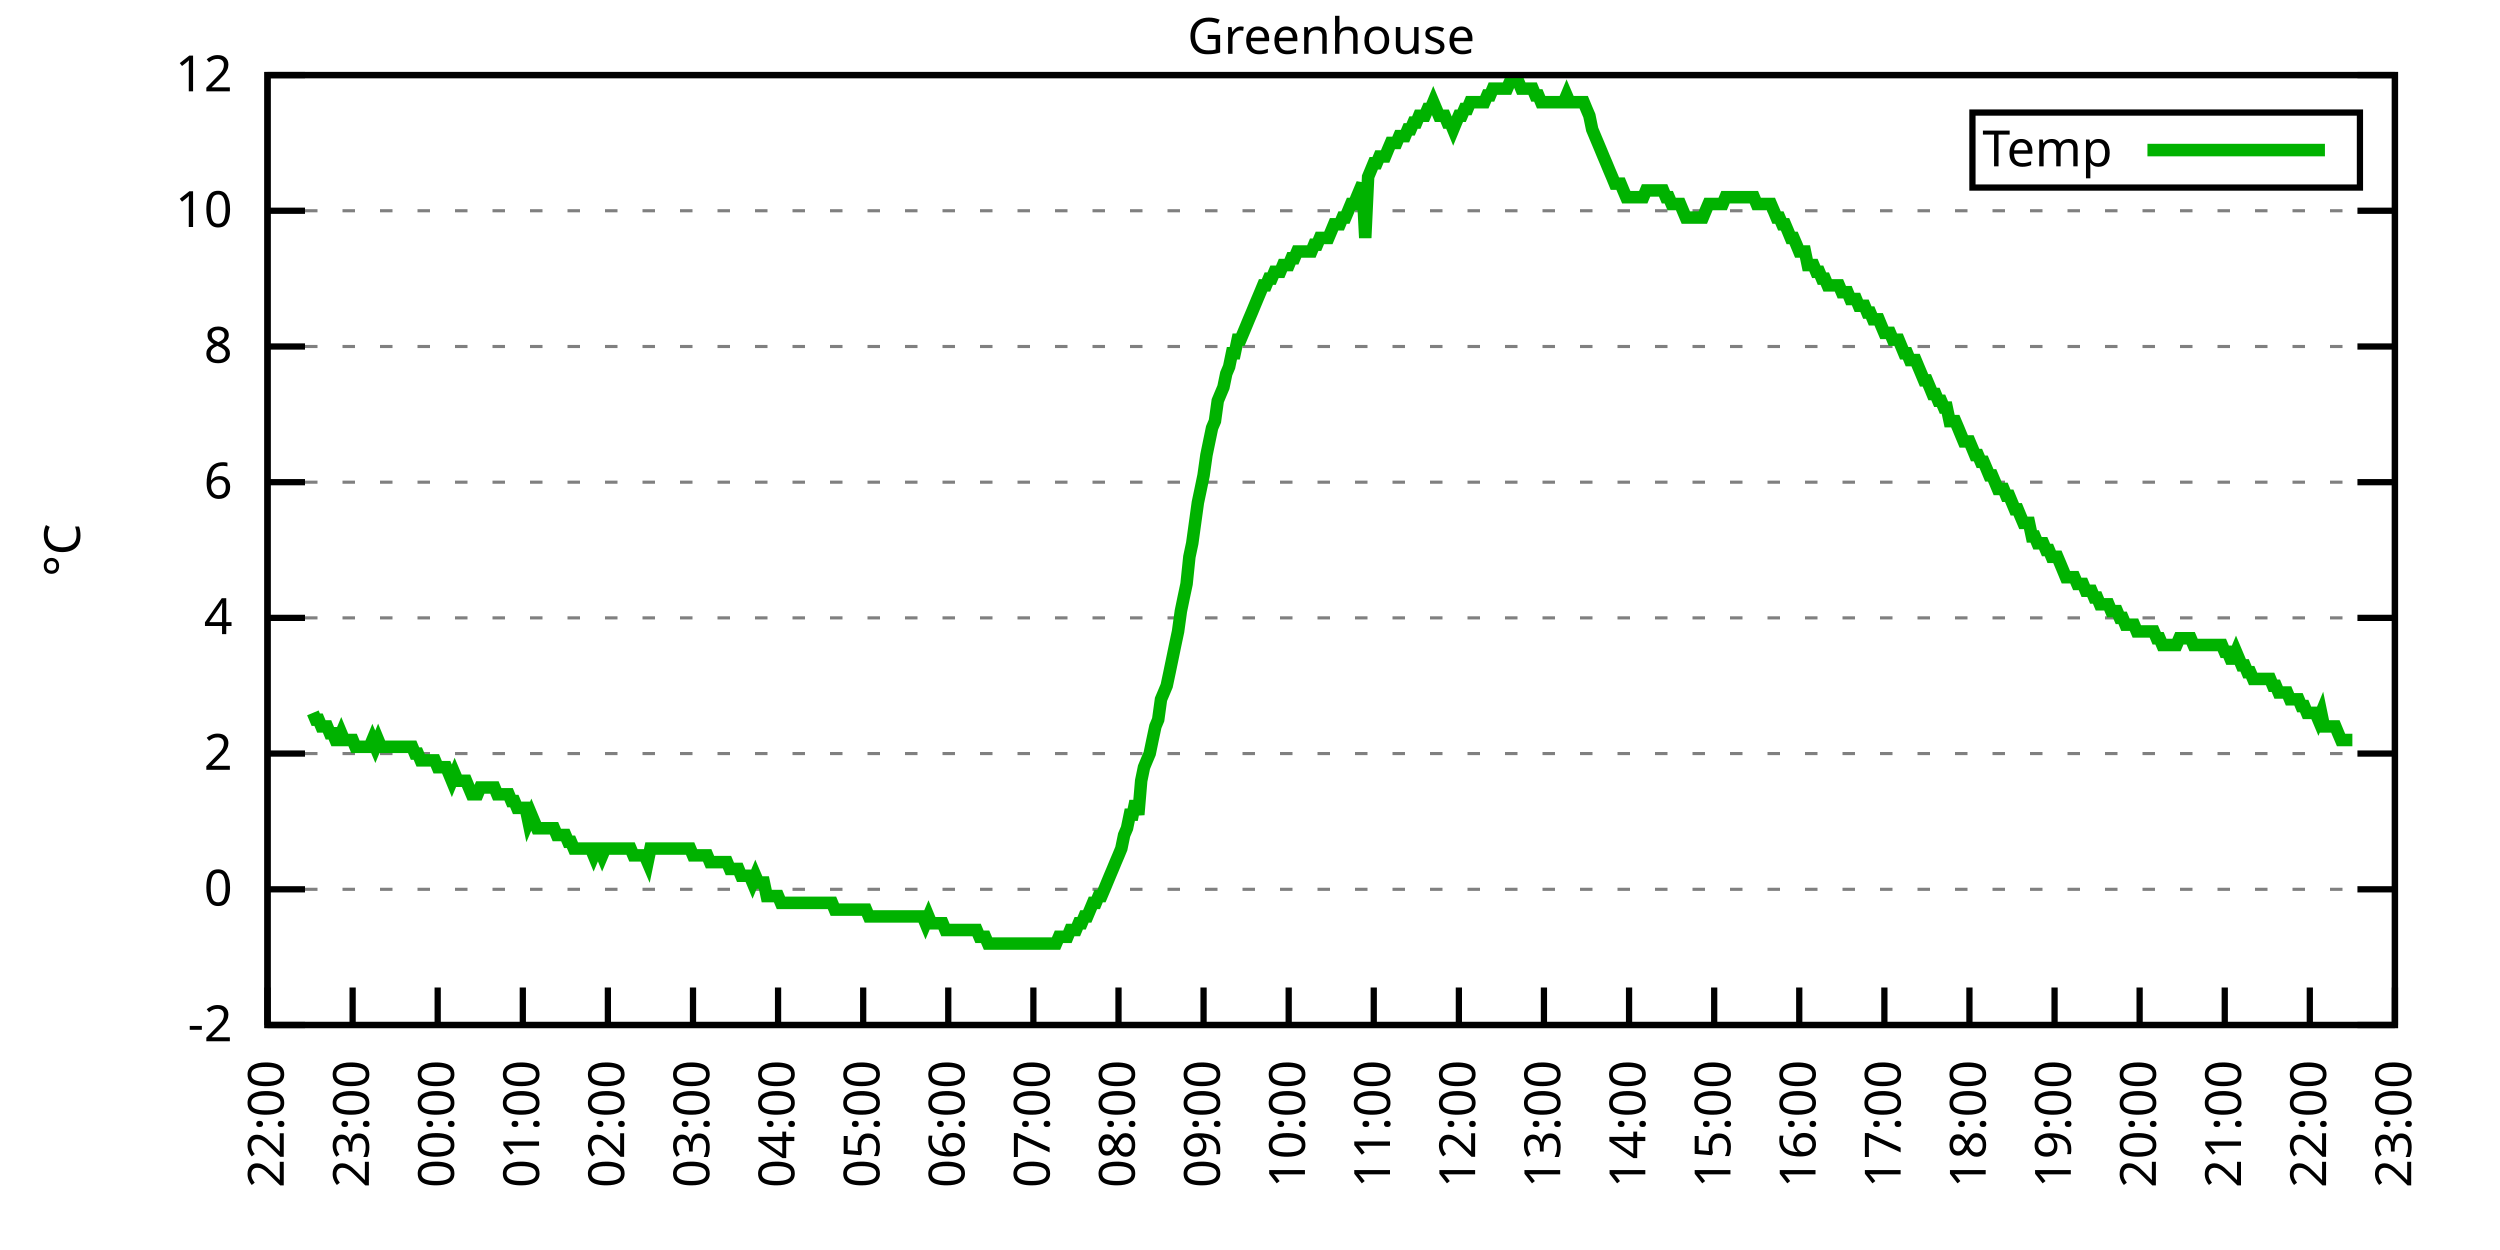
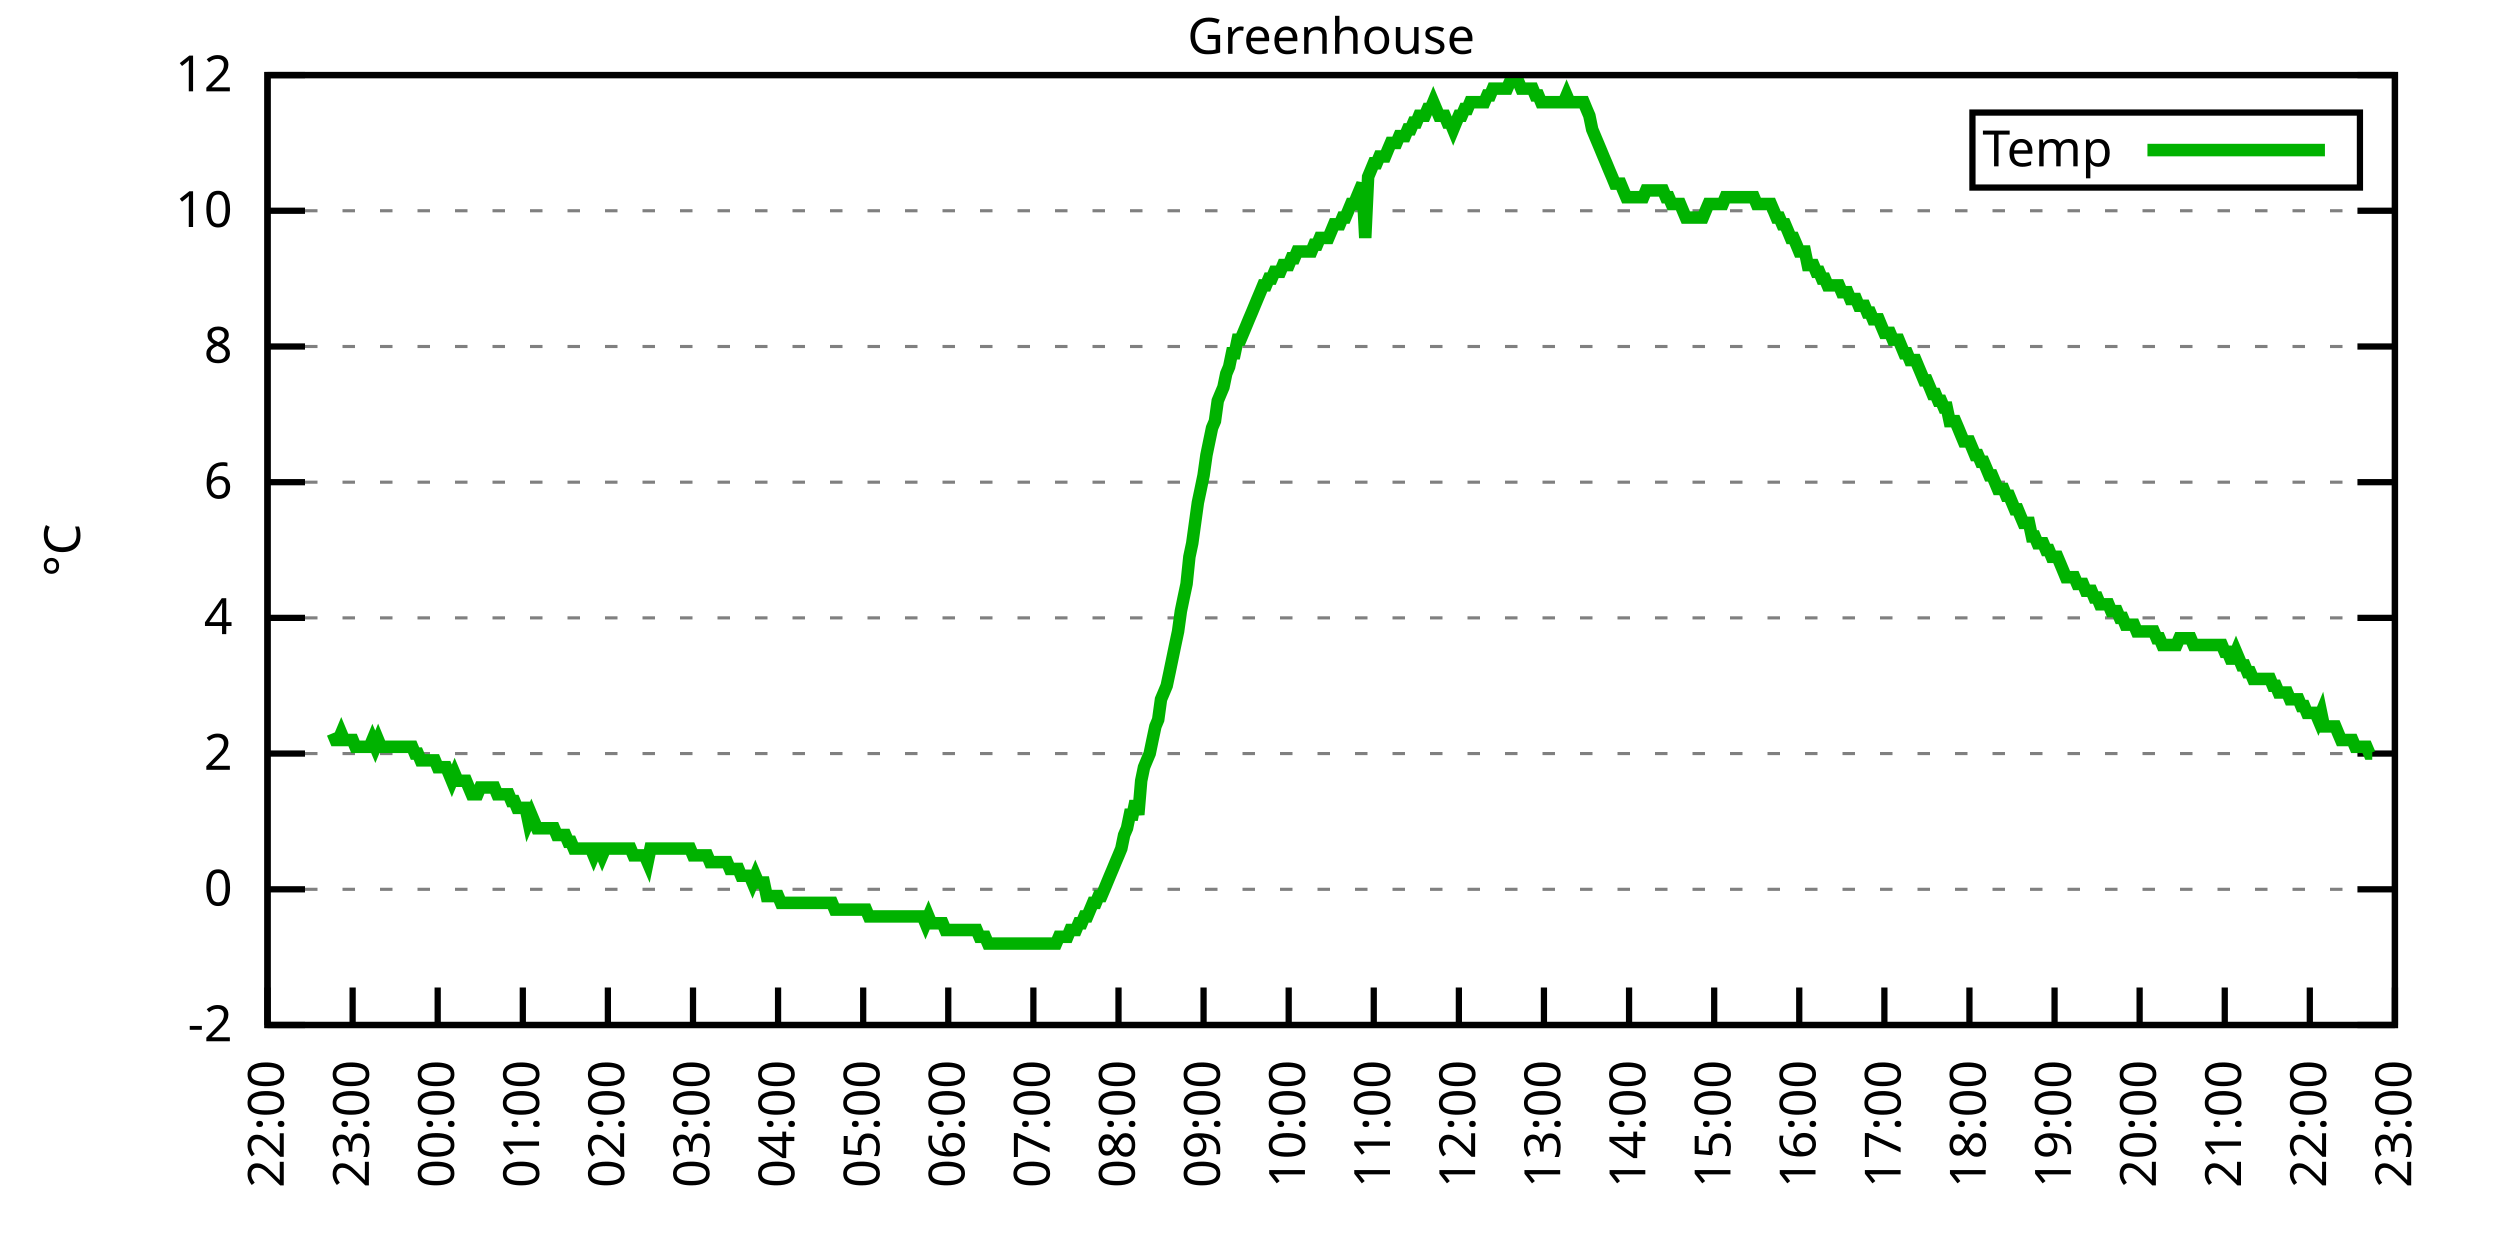
<svg xmlns="http://www.w3.org/2000/svg" xmlns:xlink="http://www.w3.org/1999/xlink" width="400" height="200" viewBox="0 0 400 200">
  <g id="gnuplot_canvas">
    <rect x="0" y="0" width="400" height="200" fill="none" />
    <defs>
      <circle id="gpDot" r="0.5" stroke-width="0.5" stroke="currentColor" />
      <path id="gpPt0" stroke-width="0.333" stroke="currentColor" d="M-1,0 h2 M0,-1 v2" />
      <path id="gpPt1" stroke-width="0.333" stroke="currentColor" d="M-1,-1 L1,1 M1,-1 L-1,1" />
      <path id="gpPt2" stroke-width="0.333" stroke="currentColor" d="M-1,0 L1,0 M0,-1 L0,1 M-1,-1 L1,1 M-1,1 L1,-1" />
      <rect id="gpPt3" stroke-width="0.333" stroke="currentColor" x="-1" y="-1" width="2" height="2" />
      <rect id="gpPt4" stroke-width="0.333" stroke="currentColor" fill="currentColor" x="-1" y="-1" width="2" height="2" />
      <circle id="gpPt5" stroke-width="0.333" stroke="currentColor" cx="0" cy="0" r="1" />
      <use xlink:href="#gpPt5" id="gpPt6" fill="currentColor" stroke="none" />
      <path id="gpPt7" stroke-width="0.333" stroke="currentColor" d="M0,-1.33 L-1.33,0.67 L1.33,0.67 z" />
      <use xlink:href="#gpPt7" id="gpPt8" fill="currentColor" stroke="none" />
      <use xlink:href="#gpPt7" id="gpPt9" stroke="currentColor" transform="rotate(180)" />
      <use xlink:href="#gpPt9" id="gpPt10" fill="currentColor" stroke="none" />
      <use xlink:href="#gpPt3" id="gpPt11" stroke="currentColor" transform="rotate(45)" />
      <use xlink:href="#gpPt11" id="gpPt12" fill="currentColor" stroke="none" />
      <path id="gpPt13" stroke-width="0.333" stroke="currentColor" d="M0,1.330 L1.265,0.411 L0.782,-1.067 L-0.782,-1.076 L-1.265,0.411 z" />
      <use xlink:href="#gpPt13" id="gpPt14" fill="currentColor" stroke="none" />
      <filter id="textbox" filterUnits="objectBoundingBox" x="0" y="0" height="1" width="1">
        <feFlood flood-color="white" flood-opacity="1" result="bgnd" />
        <feComposite in="SourceGraphic" in2="bgnd" operator="atop" />
      </filter>
      <filter id="greybox" filterUnits="objectBoundingBox" x="0" y="0" height="1" width="1">
        <feFlood flood-color="lightgrey" flood-opacity="1" result="grey" />
        <feComposite in="SourceGraphic" in2="grey" operator="atop" />
      </filter>
    </defs>
    <g fill="none" color="white" stroke="currentColor" stroke-width="1.00" stroke-linecap="butt" stroke-linejoin="miter">
</g>
    <g fill="none" color="black" stroke="currentColor" stroke-width="1.00" stroke-linecap="butt" stroke-linejoin="miter">
      <g stroke="none" shape-rendering="crispEdges">
        <polygon fill="rgb(255, 255, 255)" points="42.80,164.00 383.18,164.00 383.18,12.02 42.80,12.02 " />
      </g>
    </g>
    <g fill="none" color="black" stroke="currentColor" stroke-width="1.00" stroke-linecap="butt" stroke-linejoin="miter">
</g>
    <g fill="none" color="black" stroke="black" stroke-width="0.50" stroke-linecap="butt" stroke-linejoin="miter">
</g>
    <g fill="none" color="gray" stroke="currentColor" stroke-width="0.50" stroke-linecap="butt" stroke-linejoin="miter">
      <path stroke="gray" stroke-dasharray="2,4" class="gridline" d="M42.80,164.00 L383.19,164.00  " />
    </g>
    <g fill="none" color="gray" stroke="gray" stroke-width="1.00" stroke-linecap="butt" stroke-linejoin="miter">
</g>
    <g fill="none" color="black" stroke="currentColor" stroke-width="1.00" stroke-linecap="butt" stroke-linejoin="miter">
      <path stroke="black" d="M42.80,164.00 L48.80,164.00 M383.19,164.00 L377.19,164.00  " />
      <g transform="translate(37.20,166.60)" stroke="none" fill="black" font-family="Sans" font-size="8.00" text-anchor="end">
        <text>
          <tspan font-family="Sans">-2</tspan>
        </text>
      </g>
    </g>
    <g fill="none" color="black" stroke="currentColor" stroke-width="1.00" stroke-linecap="butt" stroke-linejoin="miter">
</g>
    <g fill="none" color="black" stroke="black" stroke-width="0.50" stroke-linecap="butt" stroke-linejoin="miter">
</g>
    <g fill="none" color="gray" stroke="currentColor" stroke-width="0.50" stroke-linecap="butt" stroke-linejoin="miter">
      <path stroke="gray" stroke-dasharray="2,4" class="gridline" d="M42.80,142.29 L383.19,142.29  " />
    </g>
    <g fill="none" color="gray" stroke="gray" stroke-width="1.00" stroke-linecap="butt" stroke-linejoin="miter">
</g>
    <g fill="none" color="black" stroke="currentColor" stroke-width="1.00" stroke-linecap="butt" stroke-linejoin="miter">
      <path stroke="black" d="M42.80,142.29 L48.80,142.29 M383.19,142.29 L377.19,142.29  " />
      <g transform="translate(37.20,144.89)" stroke="none" fill="black" font-family="Sans" font-size="8.00" text-anchor="end">
        <text>
          <tspan font-family="Sans"> 0</tspan>
        </text>
      </g>
    </g>
    <g fill="none" color="black" stroke="currentColor" stroke-width="1.00" stroke-linecap="butt" stroke-linejoin="miter">
</g>
    <g fill="none" color="black" stroke="black" stroke-width="0.50" stroke-linecap="butt" stroke-linejoin="miter">
</g>
    <g fill="none" color="gray" stroke="currentColor" stroke-width="0.50" stroke-linecap="butt" stroke-linejoin="miter">
      <path stroke="gray" stroke-dasharray="2,4" class="gridline" d="M42.80,120.57 L383.19,120.57  " />
    </g>
    <g fill="none" color="gray" stroke="gray" stroke-width="1.00" stroke-linecap="butt" stroke-linejoin="miter">
</g>
    <g fill="none" color="black" stroke="currentColor" stroke-width="1.00" stroke-linecap="butt" stroke-linejoin="miter">
      <path stroke="black" d="M42.80,120.57 L48.80,120.57 M383.19,120.57 L377.19,120.57  " />
      <g transform="translate(37.20,123.17)" stroke="none" fill="black" font-family="Sans" font-size="8.00" text-anchor="end">
        <text>
          <tspan font-family="Sans"> 2</tspan>
        </text>
      </g>
    </g>
    <g fill="none" color="black" stroke="currentColor" stroke-width="1.00" stroke-linecap="butt" stroke-linejoin="miter">
</g>
    <g fill="none" color="black" stroke="black" stroke-width="0.50" stroke-linecap="butt" stroke-linejoin="miter">
</g>
    <g fill="none" color="gray" stroke="currentColor" stroke-width="0.50" stroke-linecap="butt" stroke-linejoin="miter">
      <path stroke="gray" stroke-dasharray="2,4" class="gridline" d="M42.80,98.86 L383.19,98.86  " />
    </g>
    <g fill="none" color="gray" stroke="gray" stroke-width="1.00" stroke-linecap="butt" stroke-linejoin="miter">
</g>
    <g fill="none" color="black" stroke="currentColor" stroke-width="1.00" stroke-linecap="butt" stroke-linejoin="miter">
      <path stroke="black" d="M42.80,98.86 L48.80,98.86 M383.19,98.86 L377.19,98.86  " />
      <g transform="translate(37.20,101.46)" stroke="none" fill="black" font-family="Sans" font-size="8.00" text-anchor="end">
        <text>
          <tspan font-family="Sans"> 4</tspan>
        </text>
      </g>
    </g>
    <g fill="none" color="black" stroke="currentColor" stroke-width="1.00" stroke-linecap="butt" stroke-linejoin="miter">
</g>
    <g fill="none" color="black" stroke="black" stroke-width="0.50" stroke-linecap="butt" stroke-linejoin="miter">
</g>
    <g fill="none" color="gray" stroke="currentColor" stroke-width="0.50" stroke-linecap="butt" stroke-linejoin="miter">
      <path stroke="gray" stroke-dasharray="2,4" class="gridline" d="M42.80,77.15 L383.19,77.15  " />
    </g>
    <g fill="none" color="gray" stroke="gray" stroke-width="1.00" stroke-linecap="butt" stroke-linejoin="miter">
</g>
    <g fill="none" color="black" stroke="currentColor" stroke-width="1.00" stroke-linecap="butt" stroke-linejoin="miter">
      <path stroke="black" d="M42.80,77.15 L48.80,77.15 M383.19,77.15 L377.19,77.15  " />
      <g transform="translate(37.20,79.75)" stroke="none" fill="black" font-family="Sans" font-size="8.00" text-anchor="end">
        <text>
          <tspan font-family="Sans"> 6</tspan>
        </text>
      </g>
    </g>
    <g fill="none" color="black" stroke="currentColor" stroke-width="1.00" stroke-linecap="butt" stroke-linejoin="miter">
</g>
    <g fill="none" color="black" stroke="black" stroke-width="0.50" stroke-linecap="butt" stroke-linejoin="miter">
</g>
    <g fill="none" color="gray" stroke="currentColor" stroke-width="0.50" stroke-linecap="butt" stroke-linejoin="miter">
      <path stroke="gray" stroke-dasharray="2,4" class="gridline" d="M42.80,55.44 L383.19,55.44  " />
    </g>
    <g fill="none" color="gray" stroke="gray" stroke-width="1.00" stroke-linecap="butt" stroke-linejoin="miter">
</g>
    <g fill="none" color="black" stroke="currentColor" stroke-width="1.00" stroke-linecap="butt" stroke-linejoin="miter">
      <path stroke="black" d="M42.80,55.44 L48.80,55.44 M383.19,55.44 L377.19,55.44  " />
      <g transform="translate(37.20,58.04)" stroke="none" fill="black" font-family="Sans" font-size="8.00" text-anchor="end">
        <text>
          <tspan font-family="Sans"> 8</tspan>
        </text>
      </g>
    </g>
    <g fill="none" color="black" stroke="currentColor" stroke-width="1.00" stroke-linecap="butt" stroke-linejoin="miter">
</g>
    <g fill="none" color="black" stroke="black" stroke-width="0.50" stroke-linecap="butt" stroke-linejoin="miter">
</g>
    <g fill="none" color="gray" stroke="currentColor" stroke-width="0.50" stroke-linecap="butt" stroke-linejoin="miter">
      <path stroke="gray" stroke-dasharray="2,4" class="gridline" d="M42.80,33.72 L383.19,33.72  " />
    </g>
    <g fill="none" color="gray" stroke="gray" stroke-width="1.00" stroke-linecap="butt" stroke-linejoin="miter">
</g>
    <g fill="none" color="black" stroke="currentColor" stroke-width="1.00" stroke-linecap="butt" stroke-linejoin="miter">
      <path stroke="black" d="M42.80,33.72 L48.80,33.72 M383.19,33.72 L377.19,33.72  " />
      <g transform="translate(37.20,36.32)" stroke="none" fill="black" font-family="Sans" font-size="8.00" text-anchor="end">
        <text>
          <tspan font-family="Sans"> 10</tspan>
        </text>
      </g>
    </g>
    <g fill="none" color="black" stroke="currentColor" stroke-width="1.00" stroke-linecap="butt" stroke-linejoin="miter">
</g>
    <g fill="none" color="black" stroke="black" stroke-width="0.50" stroke-linecap="butt" stroke-linejoin="miter">
</g>
    <g fill="none" color="gray" stroke="currentColor" stroke-width="0.50" stroke-linecap="butt" stroke-linejoin="miter">
      <path stroke="gray" stroke-dasharray="2,4" class="gridline" d="M42.80,12.01 L383.19,12.01  " />
    </g>
    <g fill="none" color="gray" stroke="gray" stroke-width="1.00" stroke-linecap="butt" stroke-linejoin="miter">
</g>
    <g fill="none" color="black" stroke="currentColor" stroke-width="1.00" stroke-linecap="butt" stroke-linejoin="miter">
      <path stroke="black" d="M42.80,12.01 L48.80,12.01 M383.19,12.01 L377.19,12.01  " />
      <g transform="translate(37.20,14.61)" stroke="none" fill="black" font-family="Sans" font-size="8.00" text-anchor="end">
        <text>
          <tspan font-family="Sans"> 12</tspan>
        </text>
      </g>
    </g>
    <g fill="none" color="black" stroke="currentColor" stroke-width="1.00" stroke-linecap="butt" stroke-linejoin="miter">
      <path stroke="black" d="M42.80,164.00 L42.80,158.00  " />
      <g transform="translate(45.40,169.60) rotate(270.00)" stroke="none" fill="black" font-family="Sans" font-size="8.00" text-anchor="end">
        <text>
          <tspan font-family="Sans">22:00</tspan>
        </text>
      </g>
    </g>
    <g fill="none" color="black" stroke="currentColor" stroke-width="1.00" stroke-linecap="butt" stroke-linejoin="miter">
      <path stroke="black" d="M56.42,164.00 L56.42,158.00  " />
      <g transform="translate(59.02,169.60) rotate(270.00)" stroke="none" fill="black" font-family="Sans" font-size="8.00" text-anchor="end">
        <text>
          <tspan font-family="Sans">23:00</tspan>
        </text>
      </g>
    </g>
    <g fill="none" color="black" stroke="currentColor" stroke-width="1.00" stroke-linecap="butt" stroke-linejoin="miter">
      <path stroke="black" d="M70.03,164.00 L70.03,158.00  " />
      <g transform="translate(72.63,169.60) rotate(270.00)" stroke="none" fill="black" font-family="Sans" font-size="8.00" text-anchor="end">
        <text>
          <tspan font-family="Sans">00:00</tspan>
        </text>
      </g>
    </g>
    <g fill="none" color="black" stroke="currentColor" stroke-width="1.00" stroke-linecap="butt" stroke-linejoin="miter">
      <path stroke="black" d="M83.65,164.00 L83.65,158.00  " />
      <g transform="translate(86.25,169.60) rotate(270.00)" stroke="none" fill="black" font-family="Sans" font-size="8.00" text-anchor="end">
        <text>
          <tspan font-family="Sans">01:00</tspan>
        </text>
      </g>
    </g>
    <g fill="none" color="black" stroke="currentColor" stroke-width="1.00" stroke-linecap="butt" stroke-linejoin="miter">
      <path stroke="black" d="M97.26,164.00 L97.26,158.00  " />
      <g transform="translate(99.86,169.60) rotate(270.00)" stroke="none" fill="black" font-family="Sans" font-size="8.00" text-anchor="end">
        <text>
          <tspan font-family="Sans">02:00</tspan>
        </text>
      </g>
    </g>
    <g fill="none" color="black" stroke="currentColor" stroke-width="1.00" stroke-linecap="butt" stroke-linejoin="miter">
      <path stroke="black" d="M110.88,164.00 L110.88,158.00  " />
      <g transform="translate(113.48,169.60) rotate(270.00)" stroke="none" fill="black" font-family="Sans" font-size="8.00" text-anchor="end">
        <text>
          <tspan font-family="Sans">03:00</tspan>
        </text>
      </g>
    </g>
    <g fill="none" color="black" stroke="currentColor" stroke-width="1.00" stroke-linecap="butt" stroke-linejoin="miter">
      <path stroke="black" d="M124.49,164.00 L124.49,158.00  " />
      <g transform="translate(127.09,169.60) rotate(270.00)" stroke="none" fill="black" font-family="Sans" font-size="8.00" text-anchor="end">
        <text>
          <tspan font-family="Sans">04:00</tspan>
        </text>
      </g>
    </g>
    <g fill="none" color="black" stroke="currentColor" stroke-width="1.00" stroke-linecap="butt" stroke-linejoin="miter">
      <path stroke="black" d="M138.11,164.00 L138.11,158.00  " />
      <g transform="translate(140.71,169.60) rotate(270.00)" stroke="none" fill="black" font-family="Sans" font-size="8.00" text-anchor="end">
        <text>
          <tspan font-family="Sans">05:00</tspan>
        </text>
      </g>
    </g>
    <g fill="none" color="black" stroke="currentColor" stroke-width="1.00" stroke-linecap="butt" stroke-linejoin="miter">
      <path stroke="black" d="M151.72,164.00 L151.72,158.00  " />
      <g transform="translate(154.32,169.60) rotate(270.00)" stroke="none" fill="black" font-family="Sans" font-size="8.00" text-anchor="end">
        <text>
          <tspan font-family="Sans">06:00</tspan>
        </text>
      </g>
    </g>
    <g fill="none" color="black" stroke="currentColor" stroke-width="1.00" stroke-linecap="butt" stroke-linejoin="miter">
      <path stroke="black" d="M165.34,164.00 L165.34,158.00  " />
      <g transform="translate(167.94,169.60) rotate(270.00)" stroke="none" fill="black" font-family="Sans" font-size="8.00" text-anchor="end">
        <text>
          <tspan font-family="Sans">07:00</tspan>
        </text>
      </g>
    </g>
    <g fill="none" color="black" stroke="currentColor" stroke-width="1.00" stroke-linecap="butt" stroke-linejoin="miter">
      <path stroke="black" d="M178.96,164.00 L178.96,158.00  " />
      <g transform="translate(181.56,169.60) rotate(270.00)" stroke="none" fill="black" font-family="Sans" font-size="8.00" text-anchor="end">
        <text>
          <tspan font-family="Sans">08:00</tspan>
        </text>
      </g>
    </g>
    <g fill="none" color="black" stroke="currentColor" stroke-width="1.00" stroke-linecap="butt" stroke-linejoin="miter">
      <path stroke="black" d="M192.57,164.00 L192.57,158.00  " />
      <g transform="translate(195.17,169.60) rotate(270.00)" stroke="none" fill="black" font-family="Sans" font-size="8.00" text-anchor="end">
        <text>
          <tspan font-family="Sans">09:00</tspan>
        </text>
      </g>
    </g>
    <g fill="none" color="black" stroke="currentColor" stroke-width="1.00" stroke-linecap="butt" stroke-linejoin="miter">
      <path stroke="black" d="M206.19,164.00 L206.19,158.00  " />
      <g transform="translate(208.79,169.60) rotate(270.00)" stroke="none" fill="black" font-family="Sans" font-size="8.00" text-anchor="end">
        <text>
          <tspan font-family="Sans">10:00</tspan>
        </text>
      </g>
    </g>
    <g fill="none" color="black" stroke="currentColor" stroke-width="1.00" stroke-linecap="butt" stroke-linejoin="miter">
      <path stroke="black" d="M219.80,164.00 L219.80,158.00  " />
      <g transform="translate(222.40,169.60) rotate(270.00)" stroke="none" fill="black" font-family="Sans" font-size="8.00" text-anchor="end">
        <text>
          <tspan font-family="Sans">11:00</tspan>
        </text>
      </g>
    </g>
    <g fill="none" color="black" stroke="currentColor" stroke-width="1.00" stroke-linecap="butt" stroke-linejoin="miter">
      <path stroke="black" d="M233.42,164.00 L233.42,158.00  " />
      <g transform="translate(236.02,169.60) rotate(270.00)" stroke="none" fill="black" font-family="Sans" font-size="8.00" text-anchor="end">
        <text>
          <tspan font-family="Sans">12:00</tspan>
        </text>
      </g>
    </g>
    <g fill="none" color="black" stroke="currentColor" stroke-width="1.00" stroke-linecap="butt" stroke-linejoin="miter">
      <path stroke="black" d="M247.03,164.00 L247.03,158.00  " />
      <g transform="translate(249.63,169.60) rotate(270.00)" stroke="none" fill="black" font-family="Sans" font-size="8.00" text-anchor="end">
        <text>
          <tspan font-family="Sans">13:00</tspan>
        </text>
      </g>
    </g>
    <g fill="none" color="black" stroke="currentColor" stroke-width="1.00" stroke-linecap="butt" stroke-linejoin="miter">
      <path stroke="black" d="M260.65,164.00 L260.65,158.00  " />
      <g transform="translate(263.25,169.60) rotate(270.00)" stroke="none" fill="black" font-family="Sans" font-size="8.00" text-anchor="end">
        <text>
          <tspan font-family="Sans">14:00</tspan>
        </text>
      </g>
    </g>
    <g fill="none" color="black" stroke="currentColor" stroke-width="1.00" stroke-linecap="butt" stroke-linejoin="miter">
      <path stroke="black" d="M274.27,164.00 L274.27,158.00  " />
      <g transform="translate(276.87,169.60) rotate(270.00)" stroke="none" fill="black" font-family="Sans" font-size="8.00" text-anchor="end">
        <text>
          <tspan font-family="Sans">15:00</tspan>
        </text>
      </g>
    </g>
    <g fill="none" color="black" stroke="currentColor" stroke-width="1.00" stroke-linecap="butt" stroke-linejoin="miter">
      <path stroke="black" d="M287.88,164.00 L287.88,158.00  " />
      <g transform="translate(290.48,169.60) rotate(270.00)" stroke="none" fill="black" font-family="Sans" font-size="8.00" text-anchor="end">
        <text>
          <tspan font-family="Sans">16:00</tspan>
        </text>
      </g>
    </g>
    <g fill="none" color="black" stroke="currentColor" stroke-width="1.00" stroke-linecap="butt" stroke-linejoin="miter">
      <path stroke="black" d="M301.50,164.00 L301.50,158.00  " />
      <g transform="translate(304.10,169.60) rotate(270.00)" stroke="none" fill="black" font-family="Sans" font-size="8.00" text-anchor="end">
        <text>
          <tspan font-family="Sans">17:00</tspan>
        </text>
      </g>
    </g>
    <g fill="none" color="black" stroke="currentColor" stroke-width="1.00" stroke-linecap="butt" stroke-linejoin="miter">
      <path stroke="black" d="M315.11,164.00 L315.11,158.00  " />
      <g transform="translate(317.71,169.60) rotate(270.00)" stroke="none" fill="black" font-family="Sans" font-size="8.00" text-anchor="end">
        <text>
          <tspan font-family="Sans">18:00</tspan>
        </text>
      </g>
    </g>
    <g fill="none" color="black" stroke="currentColor" stroke-width="1.00" stroke-linecap="butt" stroke-linejoin="miter">
      <path stroke="black" d="M328.73,164.00 L328.73,158.00  " />
      <g transform="translate(331.33,169.60) rotate(270.00)" stroke="none" fill="black" font-family="Sans" font-size="8.00" text-anchor="end">
        <text>
          <tspan font-family="Sans">19:00</tspan>
        </text>
      </g>
    </g>
    <g fill="none" color="black" stroke="currentColor" stroke-width="1.00" stroke-linecap="butt" stroke-linejoin="miter">
      <path stroke="black" d="M342.34,164.00 L342.34,158.00  " />
      <g transform="translate(344.94,169.60) rotate(270.00)" stroke="none" fill="black" font-family="Sans" font-size="8.00" text-anchor="end">
        <text>
          <tspan font-family="Sans">20:00</tspan>
        </text>
      </g>
    </g>
    <g fill="none" color="black" stroke="currentColor" stroke-width="1.00" stroke-linecap="butt" stroke-linejoin="miter">
      <path stroke="black" d="M355.96,164.00 L355.96,158.00  " />
      <g transform="translate(358.56,169.60) rotate(270.00)" stroke="none" fill="black" font-family="Sans" font-size="8.00" text-anchor="end">
        <text>
          <tspan font-family="Sans">21:00</tspan>
        </text>
      </g>
    </g>
    <g fill="none" color="black" stroke="currentColor" stroke-width="1.00" stroke-linecap="butt" stroke-linejoin="miter">
      <path stroke="black" d="M369.57,164.00 L369.57,158.00  " />
      <g transform="translate(372.17,169.60) rotate(270.00)" stroke="none" fill="black" font-family="Sans" font-size="8.00" text-anchor="end">
        <text>
          <tspan font-family="Sans">22:00</tspan>
        </text>
      </g>
    </g>
    <g fill="none" color="black" stroke="currentColor" stroke-width="1.00" stroke-linecap="butt" stroke-linejoin="miter">
      <path stroke="black" d="M383.19,164.00 L383.19,158.00  " />
      <g transform="translate(385.79,169.60) rotate(270.00)" stroke="none" fill="black" font-family="Sans" font-size="8.00" text-anchor="end">
        <text>
          <tspan font-family="Sans">23:00</tspan>
        </text>
      </g>
    </g>
    <g fill="none" color="black" stroke="currentColor" stroke-width="1.00" stroke-linecap="butt" stroke-linejoin="miter">
</g>
    <g fill="none" color="black" stroke="currentColor" stroke-width="1.00" stroke-linecap="butt" stroke-linejoin="miter">
      <path stroke="black" d="M42.80,12.01 L42.80,164.00 L383.19,164.00 L383.19,12.01 L42.80,12.01 Z  " />
    </g>
    <g fill="none" color="black" stroke="currentColor" stroke-width="1.00" stroke-linecap="butt" stroke-linejoin="miter">
</g>
    <g fill="none" color="black" stroke="currentColor" stroke-width="1.00" stroke-linecap="butt" stroke-linejoin="miter">
      <path stroke="black" d="M315.59,30.01 L315.59,18.01 L377.59,18.01 L377.59,30.01 L315.59,30.01 Z  " />
    </g>
    <g id="Greenhouse_plot_1">
      <g fill="none" color="white" stroke="black" stroke-width="2.00" stroke-linecap="butt" stroke-linejoin="miter">
</g>
      <g fill="none" color="black" stroke="currentColor" stroke-width="2.00" stroke-linecap="butt" stroke-linejoin="miter">
        <g transform="translate(337.99,26.61)" stroke="none" fill="black" font-family="Sans" font-size="8.00" text-anchor="end">
          <text>
            <tspan font-family="Sans">Temp</tspan>
          </text>
        </g>
      </g>
      <g fill="none" color="black" stroke="currentColor" stroke-width="2.00" stroke-linecap="butt" stroke-linejoin="miter">
-         <path stroke="rgb(  0, 178,   0)" d="M343.59,24.01 L371.99,24.01 M50.06,114.06 L50.52,115.15 L50.97,115.15 L51.42,116.23 L51.88,116.23 L52.33,116.23   L52.78,117.32 L53.24,117.32 L53.69,118.40 L54.15,118.40 L54.60,117.32 L55.05,118.40 L55.51,118.40 L55.96,118.40   L56.42,118.40 L56.87,119.49 L57.32,119.49 L57.78,119.49 L58.23,119.49 L58.68,119.49 L59.14,119.49 L59.59,118.40   L60.05,119.49 L60.50,118.40 L60.95,119.49 L61.41,119.49 L61.86,119.49 L62.32,119.49 L62.77,119.49 L63.22,119.49   L63.68,119.49 L64.13,119.49 L64.58,119.49 L65.04,119.49 L65.49,119.49 L65.95,119.49 L66.40,120.57 L66.85,120.57   L67.31,121.66 L67.76,121.66 L68.22,121.66 L68.67,121.66 L69.12,121.66 L69.58,121.66 L70.03,122.75 L70.49,122.75   L70.94,122.75 L71.39,122.75 L71.85,123.83 L72.30,124.92 L72.75,123.83 L73.21,124.92 L73.66,124.92 L74.12,124.92   L74.57,124.92 L75.02,126.00 L75.48,127.09 L75.93,127.09 L76.39,127.09 L76.84,126.00 L77.29,126.00 L77.75,126.00   L78.20,126.00 L78.65,126.00 L79.11,126.00 L79.56,127.09 L80.02,127.09 L80.47,127.09 L80.92,127.09 L81.38,127.09   L81.83,128.17 L82.29,128.17 L82.74,129.26 L83.19,129.26 L83.65,129.26 L84.10,129.26 L84.55,131.43 L85.01,130.35   L85.46,131.43 L85.92,132.52 L86.37,132.52 L86.82,132.52 L87.28,132.52 L87.73,132.52 L88.19,132.52 L88.64,132.52   L89.09,133.60 L89.55,133.60 L90.00,133.60 L90.45,133.60 L90.91,134.69 L91.36,134.69 L91.82,135.77 L92.27,135.77   L92.72,135.77 L93.18,135.77 L93.63,135.77 L94.09,135.77 L94.54,135.77 L94.99,136.86 L95.45,135.77 L95.90,135.77   L96.35,136.86 L96.81,135.77 L97.26,135.77 L97.72,135.77 L98.17,135.77 L98.62,135.77 L99.08,135.77 L99.53,135.77   L99.99,135.77 L100.44,135.77 L100.89,135.77 L101.35,136.86 L101.80,136.86 L102.25,136.86 L102.71,136.86 L103.16,136.86   L103.62,137.94 L104.07,135.77 L104.52,135.77 L104.98,135.77 L105.43,135.77 L105.89,135.77 L106.34,135.77 L106.79,135.77   L107.25,135.77 L107.70,135.77 L108.15,135.77 L108.61,135.77 L109.06,135.77 L109.52,135.77 L109.97,135.77 L110.42,135.77   L110.88,136.86 L111.33,136.86 L111.79,136.86 L112.24,136.86 L112.69,136.86 L113.15,136.86 L113.60,137.94 L114.05,137.94   L114.51,137.94 L114.96,137.94 L115.42,137.94 L115.87,137.94 L116.32,137.94 L116.78,139.03 L117.23,139.03 L117.69,139.03   L118.14,139.03 L118.59,140.12 L119.05,140.12 L119.50,140.12 L119.96,140.12 L120.41,141.20 L120.86,140.12 L121.32,141.20   L121.77,141.20 L122.22,141.20 L122.68,143.37 L123.13,143.37 L123.59,143.37 L124.04,143.37 L124.49,143.37 L124.95,144.46   L125.40,144.46 L125.86,144.46 L126.31,144.46 L126.76,144.46 L127.22,144.46 L127.67,144.46 L128.12,144.46 L128.58,144.46   L129.03,144.46 L129.49,144.46 L129.94,144.46 L130.39,144.46 L130.85,144.46 L131.30,144.46 L131.76,144.46 L132.21,144.46   L132.66,144.46 L133.12,144.46 L133.57,145.54 L134.02,145.54 L134.48,145.54 L134.93,145.54 L135.39,145.54 L135.84,145.54   L136.29,145.54 L136.75,145.54 L137.20,145.54 L137.66,145.54 L138.11,145.54 L138.56,145.54 L139.02,146.63 L139.47,146.63   L139.92,146.63 L140.38,146.63 L140.83,146.63 L141.29,146.63 L141.74,146.63 L142.19,146.63 L142.65,146.63 L143.10,146.63   L143.56,146.63 L144.01,146.63 L144.46,146.63 L144.92,146.63 L145.37,146.63 L145.82,146.63 L146.28,146.63 L146.73,146.63   L147.19,146.63 L147.64,146.63 L148.09,147.72 L148.55,146.63 L149.00,147.72 L149.46,147.72 L149.91,147.72 L150.36,147.72   L150.82,147.72 L151.27,148.80 L151.72,148.80 L152.18,148.80 L152.63,148.80 L153.09,148.80 L153.54,148.80 L153.99,148.80   L154.45,148.80 L154.90,148.80 L155.36,148.80 L155.81,148.80 L156.26,148.80 L156.72,149.89 L157.17,149.89 L157.62,149.89   L158.08,150.97 L158.53,150.97 L158.99,150.97 L159.44,150.97 L159.89,150.97 L160.35,150.97 L160.80,150.97 L161.26,150.97   L161.71,150.97 L162.16,150.97 L162.62,150.97 L163.07,150.97 L163.52,150.97 L163.98,150.97 L164.43,150.97 L164.89,150.97   L165.34,150.97 L165.79,150.97 L166.25,150.97 L166.70,150.97 L167.16,150.97 L167.61,150.97 L168.06,150.97 L168.52,150.97   L168.97,150.97 L169.43,149.89 L169.88,149.89 L170.33,149.89 L170.79,149.89 L171.24,148.80 L171.69,148.80 L172.15,148.80   L172.60,147.72 L173.06,147.72 L173.51,146.63 L173.96,146.63 L174.42,145.54 L174.87,144.46 L175.33,144.46 L175.78,143.37   L176.23,143.37 L176.69,142.29 L177.14,141.20 L177.59,140.12 L178.05,139.03 L178.50,137.94 L178.96,136.86 L179.41,135.77   L179.86,133.60 L180.32,132.52 L180.77,130.35 L181.23,130.35 L181.68,128.17 L182.13,130.35 L182.59,124.92 L183.04,122.75   L183.49,121.66 L183.95,120.57 L184.40,118.40 L184.86,116.23 L185.31,115.15 L185.76,111.89 L186.22,110.80 L186.67,109.72   L187.13,107.55 L187.58,105.38 L188.03,103.20 L188.49,101.03 L188.94,97.78 L189.39,95.60 L189.85,93.43 L190.30,89.09   L190.76,86.92 L191.21,83.66 L191.66,80.41 L192.12,78.23 L192.57,76.06 L193.03,72.81 L193.48,70.63 L193.93,68.46   L194.39,67.38 L194.84,64.12 L195.29,63.04 L195.75,61.95 L196.20,59.78 L196.66,58.69 L197.11,56.52 L197.56,56.52   L198.02,54.35 L198.47,54.35 L198.93,53.26 L199.38,52.18 L199.83,51.09 L200.29,50.01 L200.74,48.92 L201.19,47.84   L201.65,46.75 L202.10,45.66 L202.56,45.66 L203.01,44.58 L203.46,44.58 L203.92,43.49 L204.37,43.49 L204.83,43.49   L205.28,42.41 L205.73,42.41 L206.19,42.41 L206.64,41.32 L207.09,41.32 L207.55,40.24 L208.00,40.24 L208.46,40.24   L208.91,40.24 L209.36,40.24 L209.82,40.24 L210.27,39.15 L210.73,39.15 L211.18,38.07 L211.63,38.07 L212.09,38.07   L212.54,38.07 L213.00,36.98 L213.45,35.89 L213.90,35.89 L214.36,35.89 L214.81,34.81 L215.26,34.81 L215.72,33.72   L216.17,32.64 L216.63,32.64 L217.08,31.55 L217.53,30.47 L217.99,29.38 L218.44,38.07 L218.90,28.29 L219.35,27.21   L219.80,26.12 L220.26,26.12 L220.71,25.04 L221.16,25.04 L221.62,25.04 L222.07,23.95 L222.53,22.87 L222.98,22.87   L223.43,22.87 L223.89,21.78 L224.34,21.78 L224.80,21.78 L225.25,20.70 L225.70,20.70 L226.16,19.61 L226.61,19.61   L227.06,18.52 L227.52,18.52 L227.97,18.52 L228.43,17.44 L228.88,17.44 L229.33,16.35 L229.79,17.44 L230.24,18.52   L230.70,18.52 L231.15,18.52 L231.60,19.61 L232.06,19.61 L232.51,20.70 L232.96,19.61 L233.42,18.52 L233.87,18.52   L234.33,17.44 L234.78,17.44 L235.23,16.35 L235.69,16.35 L236.14,16.35 L236.60,16.35 L237.05,16.35 L237.50,16.35   L237.96,15.27 L238.41,15.27 L238.86,14.18 L239.32,14.18 L239.77,14.18 L240.23,14.18 L240.68,14.18 L241.13,14.18   L241.59,13.10 L242.04,13.10 L242.50,13.10 L242.95,13.10 L243.40,14.18 L243.86,14.18 L244.31,14.18 L244.76,14.18   L245.22,14.18 L245.67,15.27 L246.13,15.27 L246.58,16.35 L247.03,16.35 L247.49,16.35 L247.94,16.35 L248.40,16.35   L248.85,16.35 L249.30,16.35 L249.76,16.35 L250.21,16.35 L250.66,15.27 L251.12,16.35 L251.57,16.35 L252.03,16.35   L252.48,16.35 L252.93,16.35 L253.39,16.35 L253.84,17.44 L254.30,18.52 L254.75,20.70 L255.20,21.78 L255.66,22.87   L256.11,23.95 L256.56,25.04 L257.02,26.12 L257.47,27.21 L257.93,28.29 L258.38,29.38 L258.83,29.38 L259.29,29.38   L259.74,30.47 L260.20,31.55 L260.65,31.55 L261.10,31.55 L261.56,31.55 L262.01,31.55 L262.47,31.55 L262.92,31.55   L263.37,30.47 L263.83,30.47 L264.28,30.47 L264.73,30.47 L265.19,30.47 L265.64,30.47 L266.10,30.47 L266.55,31.55   L267.00,31.55 L267.46,32.64 L267.91,32.64 L268.37,32.64 L268.82,32.64 L269.27,33.72 L269.73,34.81 L270.18,34.81   L270.63,34.81 L271.09,34.81 L271.54,34.81 L272.00,34.81 L272.45,34.81 L272.90,33.72 L273.36,32.64 L273.81,32.64   L274.27,32.64 L274.72,32.64 L275.17,32.64 L275.63,32.64 L276.08,31.55 L276.53,31.55 L276.99,31.55 L277.44,31.55   L277.90,31.55 L278.35,31.55 L278.80,31.55 L279.26,31.55 L279.71,31.55 L280.17,31.55 L280.62,31.55 L281.07,32.64   L281.53,32.64 L281.98,32.64 L282.43,32.64 L282.89,32.64 L283.34,32.64 L283.80,33.72 L284.25,34.81 L284.70,34.81   L285.16,35.89 L285.61,35.89 L286.07,36.98 L286.52,38.07 L286.97,38.07 L287.43,39.15 L287.88,40.24 L288.33,40.24   L288.79,40.24 L289.24,42.41 L289.70,42.41 L290.15,42.41 L290.60,43.49 L291.06,43.49 L291.51,44.58 L291.97,44.58   L292.42,45.66 L292.87,45.66 L293.33,45.66 L293.78,45.66 L294.23,45.66 L294.69,46.75 L295.14,46.75 L295.60,46.75   L296.05,47.84 L296.50,47.84 L296.96,47.84 L297.41,48.92 L297.87,48.92 L298.32,48.92 L298.77,50.01 L299.23,50.01   L299.68,51.09 L300.13,51.09 L300.59,51.09 L301.04,52.18 L301.50,53.26 L301.95,53.26 L302.40,53.26 L302.86,54.35   L303.31,54.35 L303.77,54.35 L304.22,55.44 L304.67,56.52 L305.13,56.52 L305.58,57.61 L306.03,57.61 L306.49,57.61   L306.94,58.69 L307.40,59.78 L307.85,60.86 L308.30,60.86 L308.76,61.95 L309.21,63.04 L309.67,63.04 L310.12,64.12   L310.57,64.12 L311.03,65.21 L311.48,65.21 L311.94,67.38 L312.39,67.38 L312.84,67.38 L313.30,68.46 L313.75,69.55   L314.20,70.63 L314.66,70.63 L315.11,70.63 L315.57,71.72 L316.02,72.81 L316.47,72.81 L316.93,73.89 L317.38,73.89   L317.84,74.98 L318.29,76.06 L318.74,76.06 L319.20,77.15 L319.65,78.23 L320.10,78.23 L320.56,78.23 L321.01,79.32   L321.47,79.32 L321.92,80.41 L322.37,81.49 L322.83,81.49 L323.28,82.58 L323.74,83.66 L324.19,83.66 L324.64,83.66   L325.10,85.83 L325.55,85.83 L326.00,86.92 L326.46,86.92 L326.91,86.92 L327.37,88.00 L327.82,88.00 L328.27,89.09   L328.73,89.09 L329.18,89.09 L329.64,90.18 L330.09,91.26 L330.54,92.35 L331.00,92.35 L331.45,92.35 L331.90,92.35   L332.36,93.43 L332.81,93.43 L333.27,93.43 L333.72,94.52 L334.17,94.52 L334.63,94.52 L335.08,95.60 L335.54,95.60   L335.99,96.69 L336.44,96.69 L336.90,96.69 L337.35,96.69 L337.80,97.78 L338.26,97.78 L338.71,97.78 L339.17,98.86   L339.62,98.86 L340.07,99.95 L340.53,99.95 L340.98,99.95 L341.44,99.95 L341.89,101.03 L342.34,101.03 L342.80,101.03   L343.25,101.03 L343.70,101.03 L344.16,101.03 L344.61,101.03 L345.07,102.12 L345.52,102.12 L345.97,103.20 L346.43,103.20   L346.88,103.20 L347.34,103.20 L347.79,103.20 L348.24,103.20 L348.70,102.12 L349.15,102.12 L349.60,102.12 L350.06,102.12   L350.51,102.12 L350.97,103.20 L351.42,103.20 L351.87,103.20 L352.33,103.20 L352.78,103.20 L353.24,103.20 L353.69,103.20   L354.14,103.20 L354.60,103.20 L355.05,103.20 L355.50,103.20 L355.96,104.29 L356.41,104.29 L356.87,105.38 L357.32,105.38   L357.77,104.29 L358.23,105.38 L358.68,106.46 L359.14,106.46 L359.59,107.55 L360.04,107.55 L360.50,108.63 L360.95,108.63   L361.41,108.63 L361.86,108.63 L362.31,108.63 L362.77,108.63 L363.22,108.63 L363.67,109.72 L364.13,109.72 L364.58,110.80   L365.04,110.80 L365.49,110.80 L365.94,110.80 L366.40,111.89 L366.85,111.89 L367.31,111.89 L367.76,111.89 L368.21,112.97   L368.67,112.97 L369.12,114.06 L369.57,114.06 L370.03,114.06 L370.48,114.06 L370.94,115.15 L371.39,114.06 L371.84,116.23   L372.30,116.23 L372.75,116.23 L373.21,116.23 L373.66,116.23 L374.11,117.32 L374.57,118.40 L375.02,118.40 L375.47,118.40   L375.93,118.40 L376.38,118.40  " />
+         <path stroke="rgb(  0, 178,   0)" d="M343.59,24.01 L371.99,24.01 M53.24,117.32 L53.69,118.40 L54.15,118.40 L54.60,117.32 L55.05,118.40 L55.51,118.40   L55.96,118.40 L56.42,118.40 L56.87,119.49 L57.32,119.49 L57.78,119.49 L58.23,119.49 L58.68,119.49 L59.14,119.49   L59.59,118.40 L60.05,119.49 L60.50,118.40 L60.95,119.49 L61.41,119.49 L61.86,119.49 L62.32,119.49 L62.77,119.49   L63.22,119.49 L63.68,119.49 L64.13,119.49 L64.58,119.49 L65.04,119.49 L65.49,119.49 L65.95,119.49 L66.40,120.57   L66.85,120.57 L67.31,121.66 L67.76,121.66 L68.22,121.66 L68.67,121.66 L69.12,121.66 L69.58,121.66 L70.03,122.75   L70.49,122.75 L70.94,122.75 L71.39,122.75 L71.85,123.83 L72.30,124.92 L72.75,123.83 L73.21,124.92 L73.66,124.92   L74.12,124.92 L74.57,124.92 L75.02,126.00 L75.48,127.09 L75.93,127.09 L76.39,127.09 L76.84,126.00 L77.29,126.00   L77.75,126.00 L78.20,126.00 L78.65,126.00 L79.11,126.00 L79.56,127.09 L80.02,127.09 L80.47,127.09 L80.92,127.09   L81.38,127.09 L81.83,128.17 L82.29,128.17 L82.74,129.26 L83.19,129.26 L83.65,129.26 L84.10,129.26 L84.55,131.43   L85.01,130.35 L85.46,131.43 L85.92,132.52 L86.37,132.52 L86.82,132.52 L87.28,132.52 L87.73,132.52 L88.19,132.52   L88.64,132.52 L89.09,133.60 L89.55,133.60 L90.00,133.60 L90.45,133.60 L90.91,134.69 L91.36,134.69 L91.82,135.77   L92.27,135.77 L92.72,135.77 L93.18,135.77 L93.63,135.77 L94.09,135.77 L94.54,135.77 L94.99,136.86 L95.45,135.77   L95.90,135.77 L96.35,136.86 L96.81,135.77 L97.26,135.77 L97.72,135.77 L98.17,135.77 L98.62,135.77 L99.08,135.77   L99.53,135.77 L99.99,135.77 L100.44,135.77 L100.89,135.77 L101.35,136.86 L101.80,136.86 L102.25,136.86 L102.71,136.86   L103.16,136.86 L103.62,137.94 L104.07,135.77 L104.52,135.77 L104.98,135.77 L105.43,135.77 L105.89,135.77 L106.34,135.77   L106.79,135.77 L107.25,135.77 L107.70,135.77 L108.15,135.77 L108.61,135.77 L109.06,135.77 L109.52,135.77 L109.97,135.77   L110.42,135.77 L110.88,136.86 L111.33,136.86 L111.79,136.86 L112.24,136.86 L112.69,136.86 L113.15,136.86 L113.60,137.94   L114.05,137.94 L114.51,137.94 L114.96,137.94 L115.42,137.94 L115.87,137.94 L116.32,137.94 L116.78,139.03 L117.23,139.03   L117.69,139.03 L118.14,139.03 L118.59,140.12 L119.05,140.12 L119.50,140.12 L119.96,140.12 L120.41,141.20 L120.86,140.12   L121.32,141.20 L121.77,141.20 L122.22,141.20 L122.68,143.37 L123.13,143.37 L123.59,143.37 L124.04,143.37 L124.49,143.37   L124.95,144.46 L125.40,144.46 L125.86,144.46 L126.31,144.46 L126.76,144.46 L127.22,144.46 L127.67,144.46 L128.12,144.46   L128.58,144.46 L129.03,144.46 L129.49,144.46 L129.94,144.46 L130.39,144.46 L130.85,144.46 L131.30,144.46 L131.76,144.46   L132.21,144.46 L132.66,144.46 L133.12,144.46 L133.57,145.54 L134.02,145.54 L134.48,145.54 L134.93,145.54 L135.39,145.54   L135.84,145.54 L136.29,145.54 L136.75,145.54 L137.20,145.54 L137.66,145.54 L138.11,145.54 L138.56,145.54 L139.02,146.63   L139.47,146.63 L139.92,146.63 L140.38,146.63 L140.83,146.63 L141.29,146.63 L141.74,146.63 L142.19,146.63 L142.65,146.63   L143.10,146.63 L143.56,146.63 L144.01,146.63 L144.46,146.63 L144.92,146.63 L145.37,146.63 L145.82,146.63 L146.28,146.63   L146.73,146.63 L147.19,146.63 L147.64,146.63 L148.09,147.72 L148.55,146.63 L149.00,147.72 L149.46,147.72 L149.91,147.72   L150.36,147.72 L150.82,147.72 L151.27,148.80 L151.72,148.80 L152.18,148.80 L152.63,148.80 L153.09,148.80 L153.54,148.80   L153.99,148.80 L154.45,148.80 L154.90,148.80 L155.36,148.80 L155.81,148.80 L156.26,148.80 L156.72,149.89 L157.17,149.89   L157.62,149.89 L158.08,150.97 L158.53,150.97 L158.99,150.97 L159.44,150.97 L159.89,150.97 L160.35,150.97 L160.80,150.97   L161.26,150.97 L161.71,150.97 L162.16,150.97 L162.62,150.97 L163.07,150.97 L163.52,150.97 L163.98,150.97 L164.43,150.97   L164.89,150.97 L165.34,150.97 L165.79,150.97 L166.25,150.97 L166.70,150.97 L167.16,150.97 L167.61,150.97 L168.06,150.97   L168.52,150.97 L168.97,150.97 L169.43,149.89 L169.88,149.89 L170.33,149.89 L170.79,149.89 L171.24,148.80 L171.69,148.80   L172.15,148.80 L172.60,147.72 L173.06,147.72 L173.51,146.63 L173.96,146.63 L174.42,145.54 L174.87,144.46 L175.33,144.46   L175.78,143.37 L176.23,143.37 L176.69,142.29 L177.14,141.20 L177.59,140.12 L178.05,139.03 L178.50,137.94 L178.96,136.86   L179.41,135.77 L179.86,133.60 L180.32,132.52 L180.77,130.35 L181.23,130.35 L181.68,128.17 L182.13,130.35 L182.59,124.92   L183.04,122.75 L183.49,121.66 L183.95,120.57 L184.40,118.40 L184.86,116.23 L185.31,115.15 L185.76,111.89 L186.22,110.80   L186.67,109.72 L187.13,107.55 L187.58,105.38 L188.03,103.20 L188.49,101.03 L188.94,97.78 L189.39,95.60 L189.85,93.43   L190.30,89.09 L190.76,86.92 L191.21,83.66 L191.66,80.41 L192.12,78.23 L192.57,76.06 L193.03,72.81 L193.48,70.63   L193.93,68.46 L194.39,67.38 L194.84,64.12 L195.29,63.04 L195.75,61.95 L196.20,59.78 L196.66,58.69 L197.11,56.52   L197.56,56.52 L198.02,54.35 L198.47,54.35 L198.93,53.26 L199.38,52.18 L199.83,51.09 L200.29,50.01 L200.74,48.92   L201.19,47.84 L201.65,46.75 L202.10,45.66 L202.56,45.66 L203.01,44.58 L203.46,44.58 L203.92,43.49 L204.37,43.49   L204.83,43.49 L205.28,42.41 L205.73,42.41 L206.19,42.41 L206.64,41.32 L207.09,41.32 L207.55,40.24 L208.00,40.24   L208.46,40.24 L208.91,40.24 L209.36,40.24 L209.82,40.24 L210.27,39.15 L210.73,39.15 L211.18,38.07 L211.63,38.07   L212.09,38.07 L212.54,38.07 L213.00,36.98 L213.45,35.89 L213.90,35.89 L214.36,35.89 L214.81,34.81 L215.26,34.81   L215.72,33.72 L216.17,32.64 L216.63,32.64 L217.08,31.55 L217.53,30.47 L217.99,29.38 L218.44,38.07 L218.90,28.29   L219.35,27.21 L219.80,26.12 L220.26,26.12 L220.71,25.04 L221.16,25.04 L221.62,25.04 L222.07,23.95 L222.53,22.87   L222.98,22.87 L223.43,22.87 L223.89,21.78 L224.34,21.78 L224.80,21.78 L225.25,20.70 L225.70,20.70 L226.16,19.61   L226.61,19.61 L227.06,18.52 L227.52,18.52 L227.97,18.52 L228.43,17.44 L228.88,17.44 L229.33,16.35 L229.79,17.44   L230.24,18.52 L230.70,18.52 L231.15,18.52 L231.60,19.61 L232.06,19.61 L232.51,20.70 L232.96,19.61 L233.42,18.52   L233.87,18.52 L234.33,17.44 L234.78,17.44 L235.23,16.35 L235.69,16.35 L236.14,16.35 L236.60,16.35 L237.05,16.35   L237.50,16.35 L237.96,15.27 L238.41,15.27 L238.86,14.18 L239.32,14.18 L239.77,14.18 L240.23,14.18 L240.68,14.18   L241.13,14.18 L241.59,13.10 L242.04,13.10 L242.50,13.10 L242.95,13.10 L243.40,14.18 L243.86,14.18 L244.31,14.18   L244.76,14.18 L245.22,14.18 L245.67,15.27 L246.13,15.27 L246.58,16.35 L247.03,16.35 L247.49,16.35 L247.94,16.35   L248.40,16.35 L248.85,16.35 L249.30,16.35 L249.76,16.35 L250.21,16.35 L250.66,15.27 L251.12,16.35 L251.57,16.35   L252.03,16.35 L252.48,16.35 L252.93,16.35 L253.39,16.35 L253.84,17.44 L254.30,18.52 L254.75,20.70 L255.20,21.78   L255.66,22.87 L256.11,23.95 L256.56,25.04 L257.02,26.12 L257.47,27.21 L257.93,28.29 L258.38,29.38 L258.83,29.38   L259.29,29.38 L259.74,30.47 L260.20,31.55 L260.65,31.55 L261.10,31.55 L261.56,31.55 L262.01,31.55 L262.47,31.55   L262.92,31.55 L263.37,30.47 L263.83,30.47 L264.28,30.47 L264.73,30.47 L265.19,30.47 L265.64,30.47 L266.10,30.47   L266.55,31.55 L267.00,31.55 L267.46,32.64 L267.91,32.64 L268.37,32.64 L268.82,32.64 L269.27,33.72 L269.73,34.81   L270.18,34.81 L270.63,34.81 L271.09,34.81 L271.54,34.81 L272.00,34.81 L272.45,34.81 L272.90,33.72 L273.36,32.64   L273.81,32.64 L274.27,32.64 L274.72,32.64 L275.17,32.64 L275.63,32.64 L276.08,31.55 L276.53,31.55 L276.99,31.55   L277.44,31.55 L277.90,31.55 L278.35,31.55 L278.80,31.55 L279.26,31.55 L279.71,31.55 L280.17,31.55 L280.62,31.55   L281.07,32.64 L281.53,32.64 L281.98,32.64 L282.43,32.64 L282.89,32.64 L283.34,32.64 L283.80,33.72 L284.25,34.81   L284.70,34.81 L285.16,35.89 L285.61,35.89 L286.07,36.98 L286.52,38.07 L286.97,38.07 L287.43,39.15 L287.88,40.24   L288.33,40.24 L288.79,40.24 L289.24,42.41 L289.70,42.41 L290.15,42.41 L290.60,43.49 L291.06,43.49 L291.51,44.58   L291.97,44.58 L292.42,45.66 L292.87,45.66 L293.33,45.66 L293.78,45.66 L294.23,45.66 L294.69,46.75 L295.14,46.75   L295.60,46.75 L296.05,47.84 L296.50,47.84 L296.96,47.84 L297.41,48.92 L297.87,48.92 L298.32,48.92 L298.77,50.01   L299.23,50.01 L299.68,51.09 L300.13,51.09 L300.59,51.09 L301.04,52.18 L301.50,53.26 L301.95,53.26 L302.40,53.26   L302.86,54.35 L303.31,54.35 L303.77,54.35 L304.22,55.44 L304.67,56.52 L305.13,56.52 L305.58,57.61 L306.03,57.61   L306.49,57.61 L306.94,58.69 L307.40,59.78 L307.85,60.86 L308.30,60.86 L308.76,61.95 L309.21,63.04 L309.67,63.04   L310.12,64.12 L310.57,64.12 L311.03,65.21 L311.48,65.21 L311.94,67.38 L312.39,67.38 L312.84,67.38 L313.30,68.46   L313.75,69.55 L314.20,70.63 L314.66,70.63 L315.11,70.63 L315.57,71.72 L316.02,72.81 L316.47,72.81 L316.93,73.89   L317.38,73.89 L317.84,74.98 L318.29,76.06 L318.74,76.06 L319.20,77.15 L319.65,78.23 L320.10,78.23 L320.56,78.23   L321.01,79.32 L321.47,79.32 L321.92,80.41 L322.37,81.49 L322.83,81.49 L323.28,82.58 L323.74,83.66 L324.19,83.66   L324.64,83.66 L325.10,85.83 L325.55,85.83 L326.00,86.92 L326.46,86.92 L326.91,86.92 L327.37,88.00 L327.82,88.00   L328.27,89.09 L328.73,89.09 L329.18,89.09 L329.64,90.18 L330.09,91.26 L330.54,92.35 L331.00,92.35 L331.45,92.35   L331.90,92.35 L332.36,93.43 L332.81,93.43 L333.27,93.43 L333.72,94.52 L334.17,94.52 L334.63,94.52 L335.08,95.60   L335.54,95.60 L335.99,96.69 L336.44,96.69 L336.90,96.69 L337.35,96.69 L337.80,97.78 L338.26,97.78 L338.71,97.78   L339.17,98.86 L339.62,98.86 L340.07,99.95 L340.53,99.95 L340.98,99.95 L341.44,99.95 L341.89,101.03 L342.34,101.03   L342.80,101.03 L343.25,101.03 L343.70,101.03 L344.16,101.03 L344.61,101.03 L345.07,102.12 L345.52,102.12 L345.97,103.20   L346.43,103.20 L346.88,103.20 L347.34,103.20 L347.79,103.20 L348.24,103.20 L348.70,102.12 L349.15,102.12 L349.60,102.12   L350.06,102.12 L350.51,102.12 L350.97,103.20 L351.42,103.20 L351.87,103.20 L352.33,103.20 L352.78,103.20 L353.24,103.20   L353.69,103.20 L354.14,103.20 L354.60,103.20 L355.05,103.20 L355.50,103.20 L355.96,104.29 L356.41,104.29 L356.87,105.38   L357.32,105.38 L357.77,104.29 L358.23,105.38 L358.68,106.46 L359.14,106.46 L359.59,107.55 L360.04,107.55 L360.50,108.63   L360.95,108.63 L361.41,108.63 L361.86,108.63 L362.31,108.63 L362.77,108.63 L363.22,108.63 L363.67,109.72 L364.13,109.72   L364.58,110.80 L365.04,110.80 L365.49,110.80 L365.94,110.80 L366.40,111.89 L366.85,111.89 L367.31,111.89 L367.76,111.89   L368.21,112.97 L368.67,112.97 L369.12,114.06 L369.57,114.06 L370.03,114.06 L370.48,114.06 L370.94,115.15 L371.39,114.06   L371.84,116.23 L372.30,116.23 L372.75,116.23 L373.21,116.23 L373.66,116.23 L374.11,117.32 L374.57,118.40 L375.02,118.40   L375.47,118.40 L375.93,118.40 L376.38,118.40 L376.84,119.49 L377.29,119.49 L377.74,119.49 L378.20,119.49 L378.65,119.49   L379.11,120.57 L379.56,120.57  " />
      </g>
    </g>
    <g fill="none" color="black" stroke="currentColor" stroke-width="2.00" stroke-linecap="butt" stroke-linejoin="miter">
</g>
    <g fill="none" color="black" stroke="black" stroke-width="1.00" stroke-linecap="butt" stroke-linejoin="miter">
</g>
    <g fill="none" color="black" stroke="currentColor" stroke-width="1.00" stroke-linecap="butt" stroke-linejoin="miter">
      <path stroke="black" d="M42.80,12.01 L42.80,164.00 L383.19,164.00 L383.19,12.01 L42.80,12.01 Z  " />
      <g transform="translate(12.80,88.01) rotate(270.00)" stroke="none" fill="black" font-family="Sans" font-size="8.00" text-anchor="middle">
        <text>
          <tspan font-family="Sans">°C</tspan>
        </text>
      </g>
    </g>
    <g fill="none" color="black" stroke="currentColor" stroke-width="1.00" stroke-linecap="butt" stroke-linejoin="miter">
</g>
    <g fill="none" color="black" stroke="currentColor" stroke-width="1.00" stroke-linecap="butt" stroke-linejoin="miter">
      <g transform="translate(212.99,8.61)" stroke="none" fill="black" font-family="Sans" font-size="8.00" text-anchor="middle">
        <text>
          <tspan font-family="Sans">Greenhouse</tspan>
        </text>
      </g>
    </g>
    <g fill="none" color="black" stroke="currentColor" stroke-width="1.00" stroke-linecap="butt" stroke-linejoin="miter">
</g>
  </g>
</svg>
